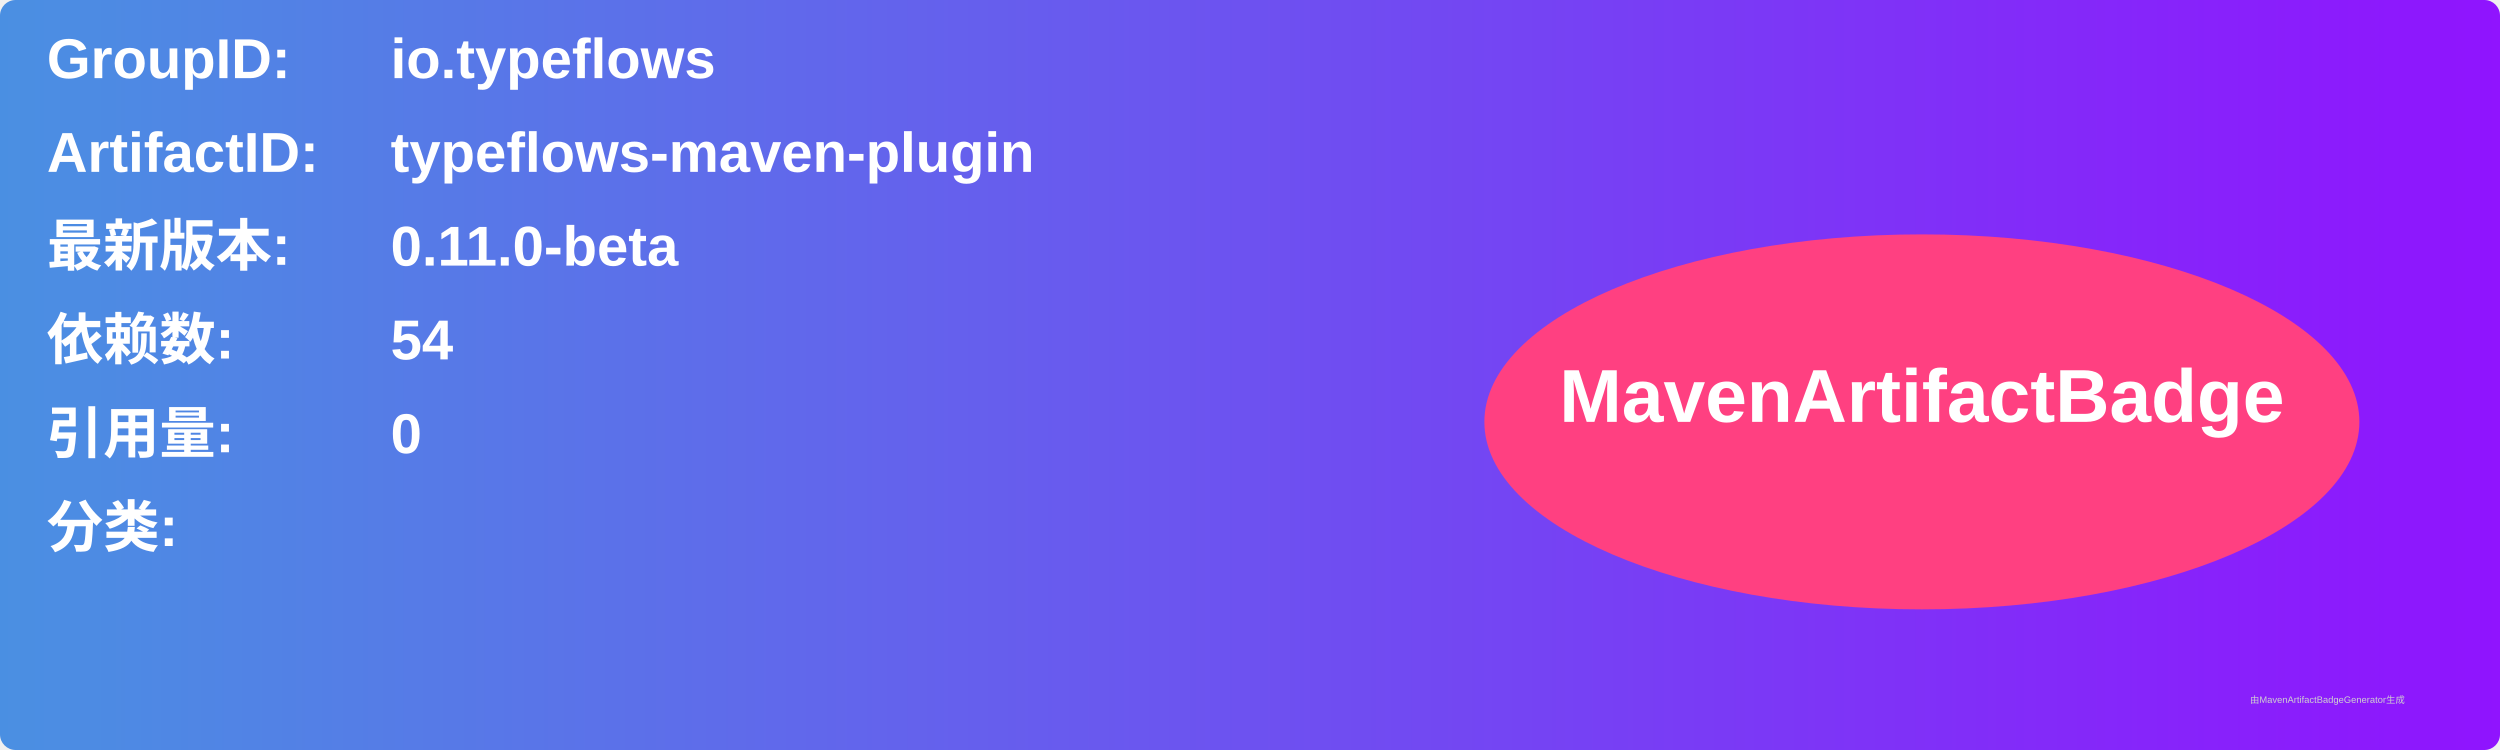
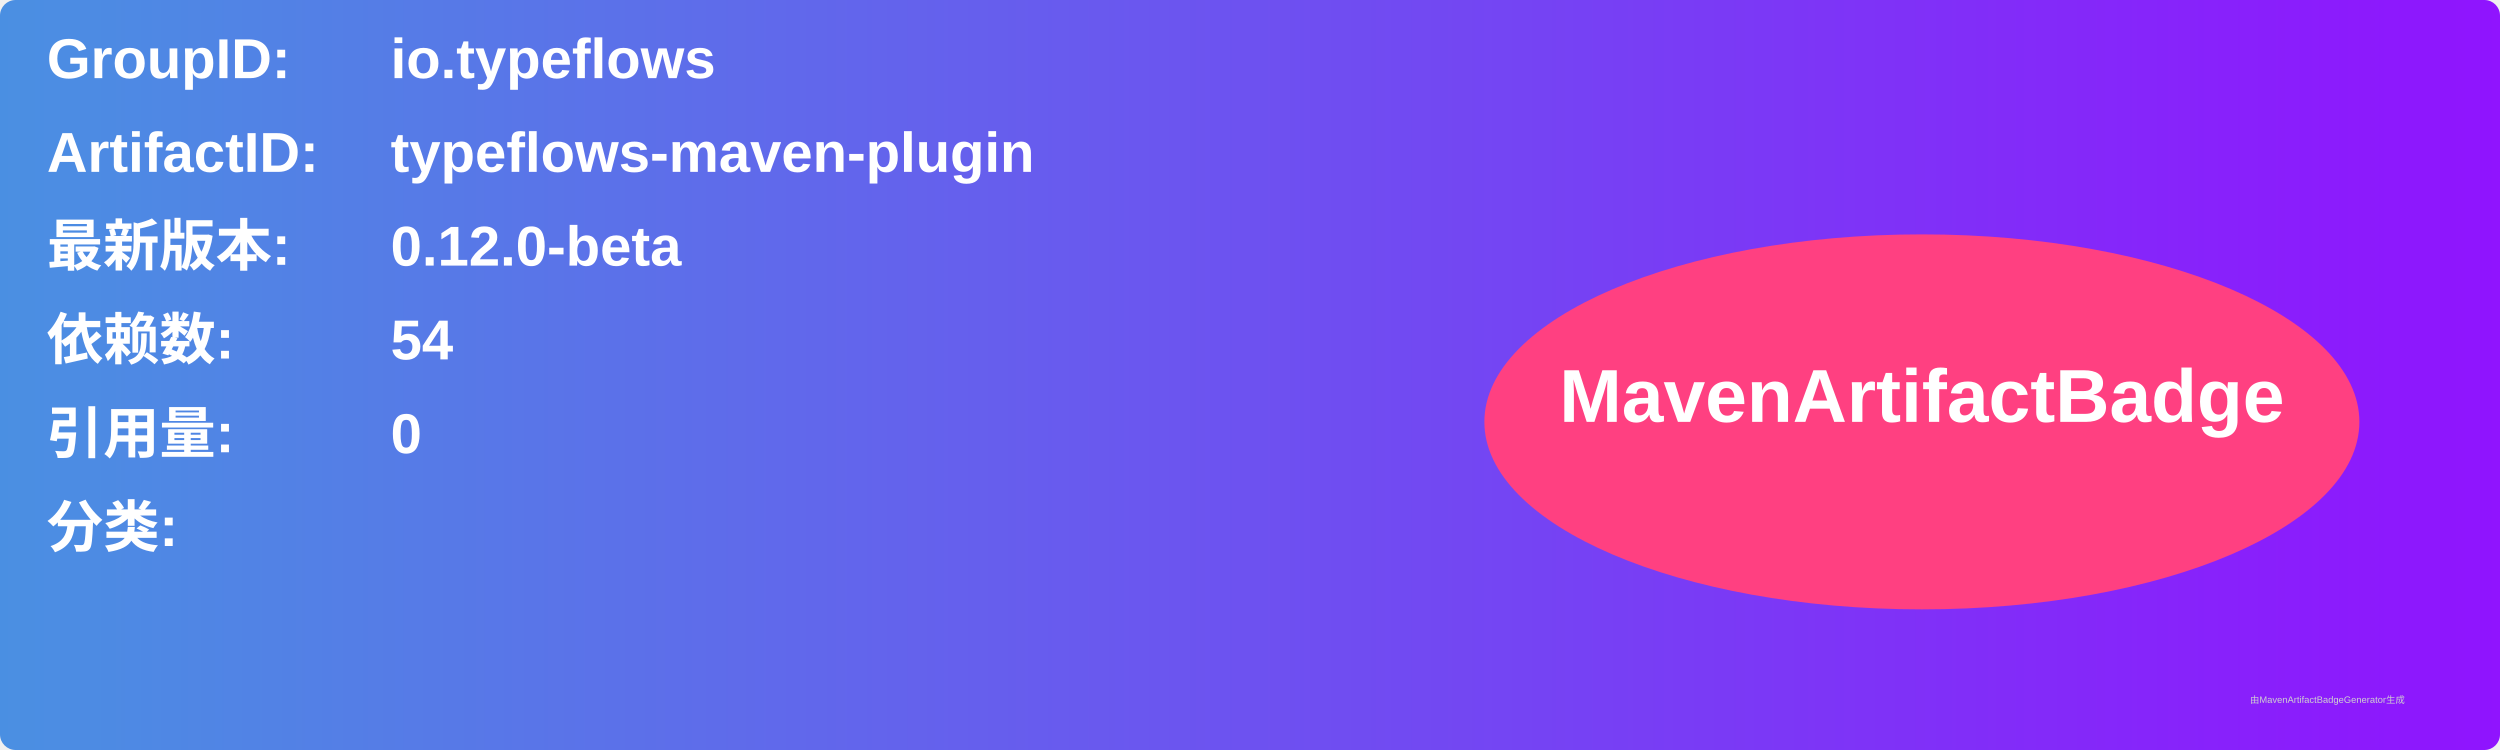
<svg xmlns="http://www.w3.org/2000/svg" width="800" height="240" viewBox="0 0 800 240">
  <linearGradient id="grad" x1="0%" y1="0%" x2="100%" y2="0%">
    <stop offset="0%" stop-color="#4a90e2" />
    <stop offset="100%" stop-color="#9013fe" />
  </linearGradient>
  <rect width="100%" height="100%" rx="5" ry="5" fill="url(#grad)" />
  <g transform="translate(15, 15)">
    <text x="0" y="10" font-family="Arial" font-size="18" fill="white" font-weight="bold" width="260">GroupID:</text>
    <text x="110" y="10" font-family="Arial" font-size="18" fill="white" font-weight="bold" width="460">io.typeflows</text>
    <text x="0" y="40" font-family="Arial" font-size="18" fill="white" font-weight="bold" width="260">ArtifactID:</text>
    <text x="110" y="40" font-family="Arial" font-size="18" fill="white" font-weight="bold" width="460">typeflows-maven-plugin</text>
    <text x="0" y="70" font-family="Arial" font-size="18" fill="white" font-weight="bold">最新版本:</text>
    <text x="110" y="70" font-family="Arial" font-size="18" fill="white" font-weight="bold">
-       <tspan font-weight="bold">0.11.0-beta</tspan>
+       <tspan font-weight="bold">0.12.0-beta</tspan>
    </text>
    <text x="0" y="100" font-family="Arial" font-size="18" fill="white" font-weight="bold">依赖数: </text>
    <text x="110" y="100" font-family="Arial" font-size="18" fill="white">
      <tspan font-weight="bold">54</tspan>
    </text>
    <text x="0" y="130" font-family="Arial" font-size="18" fill="white" font-weight="bold">引用量: </text>
    <text x="110" y="130" font-family="Arial" font-size="18" fill="white">
      <tspan font-weight="bold">0</tspan>
    </text>
    <text x="0" y="160" font-family="Arial" font-size="18" fill="white" font-weight="bold">分类:</text>
    <text x="10" y="190" font-family="Arial" font-size="10" fill="white">
      <tspan font-weight="bold" />
    </text>
    <ellipse cx="600" cy="120" rx="140" ry="60" fill="#ff4081" />
    <text x="600" y="120" text-anchor="middle" font-family="Arial" font-size="24" fill="white" font-weight="bold">MavenArtifactBadge</text>
  </g>
  <text x="720" y="225" font-family="Arial" font-size="3" fill="#d0d0d0">由MavenArtifactBadgeGenerator生成</text>
</svg>
